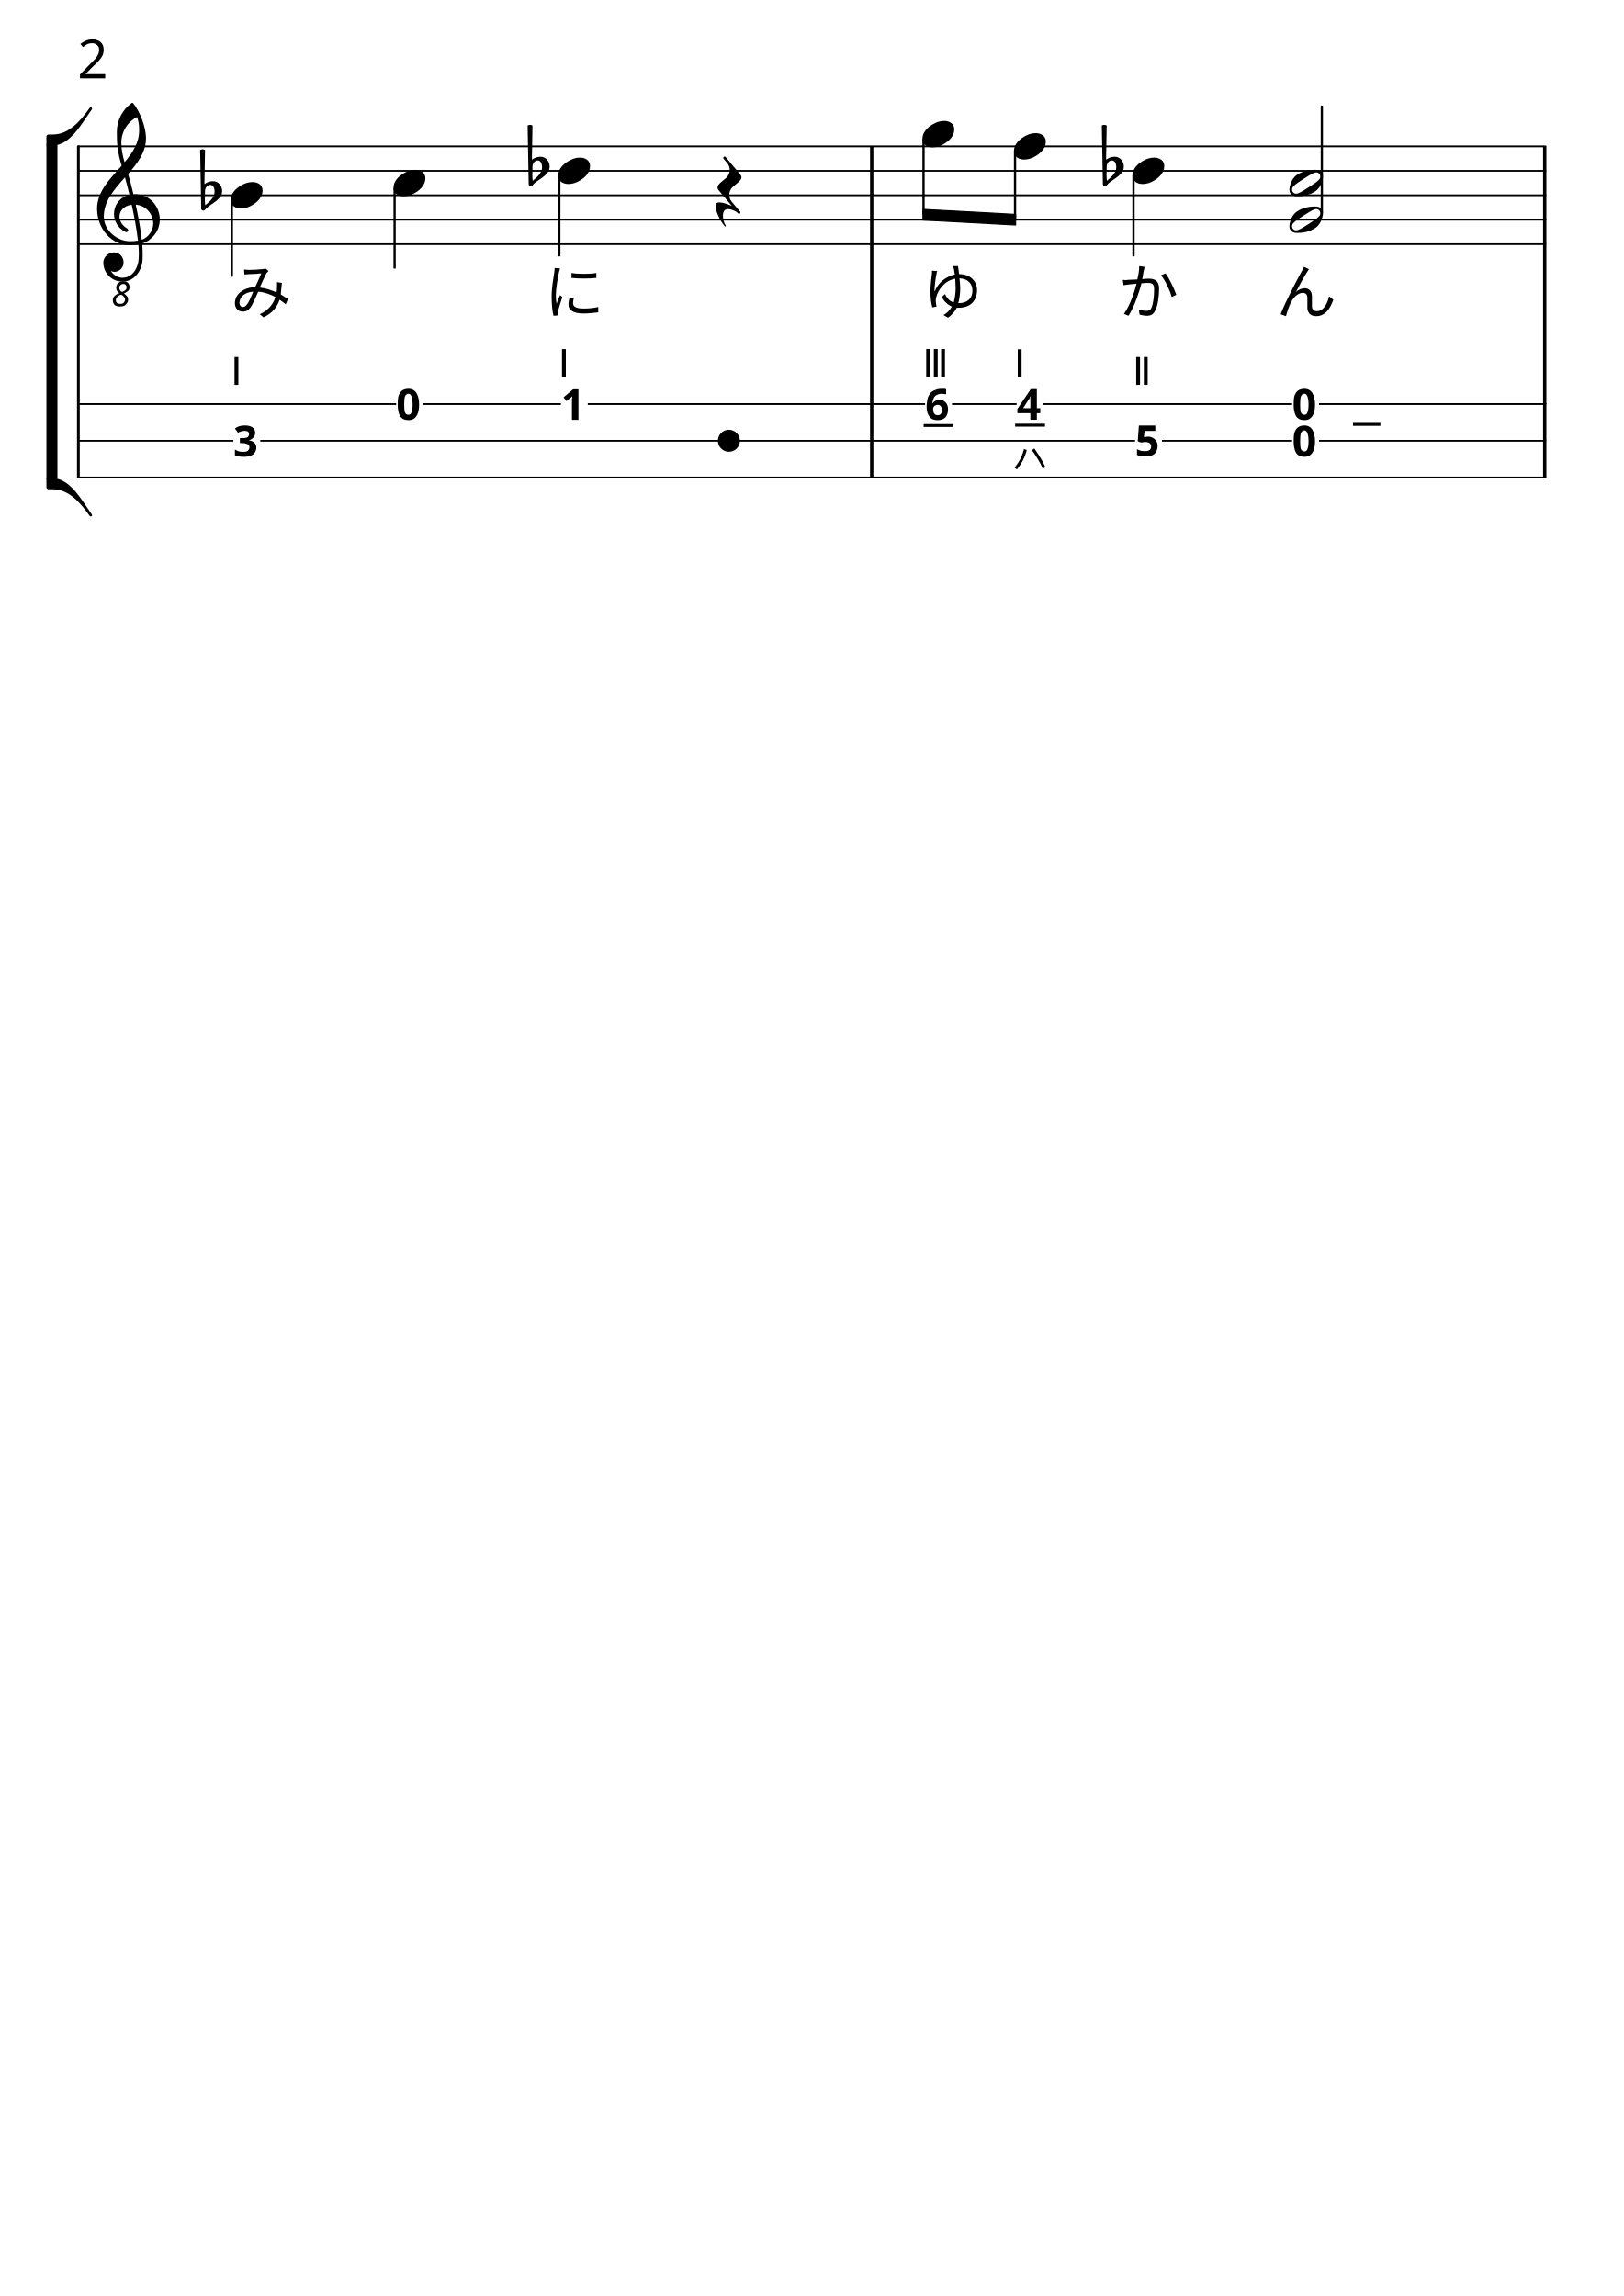
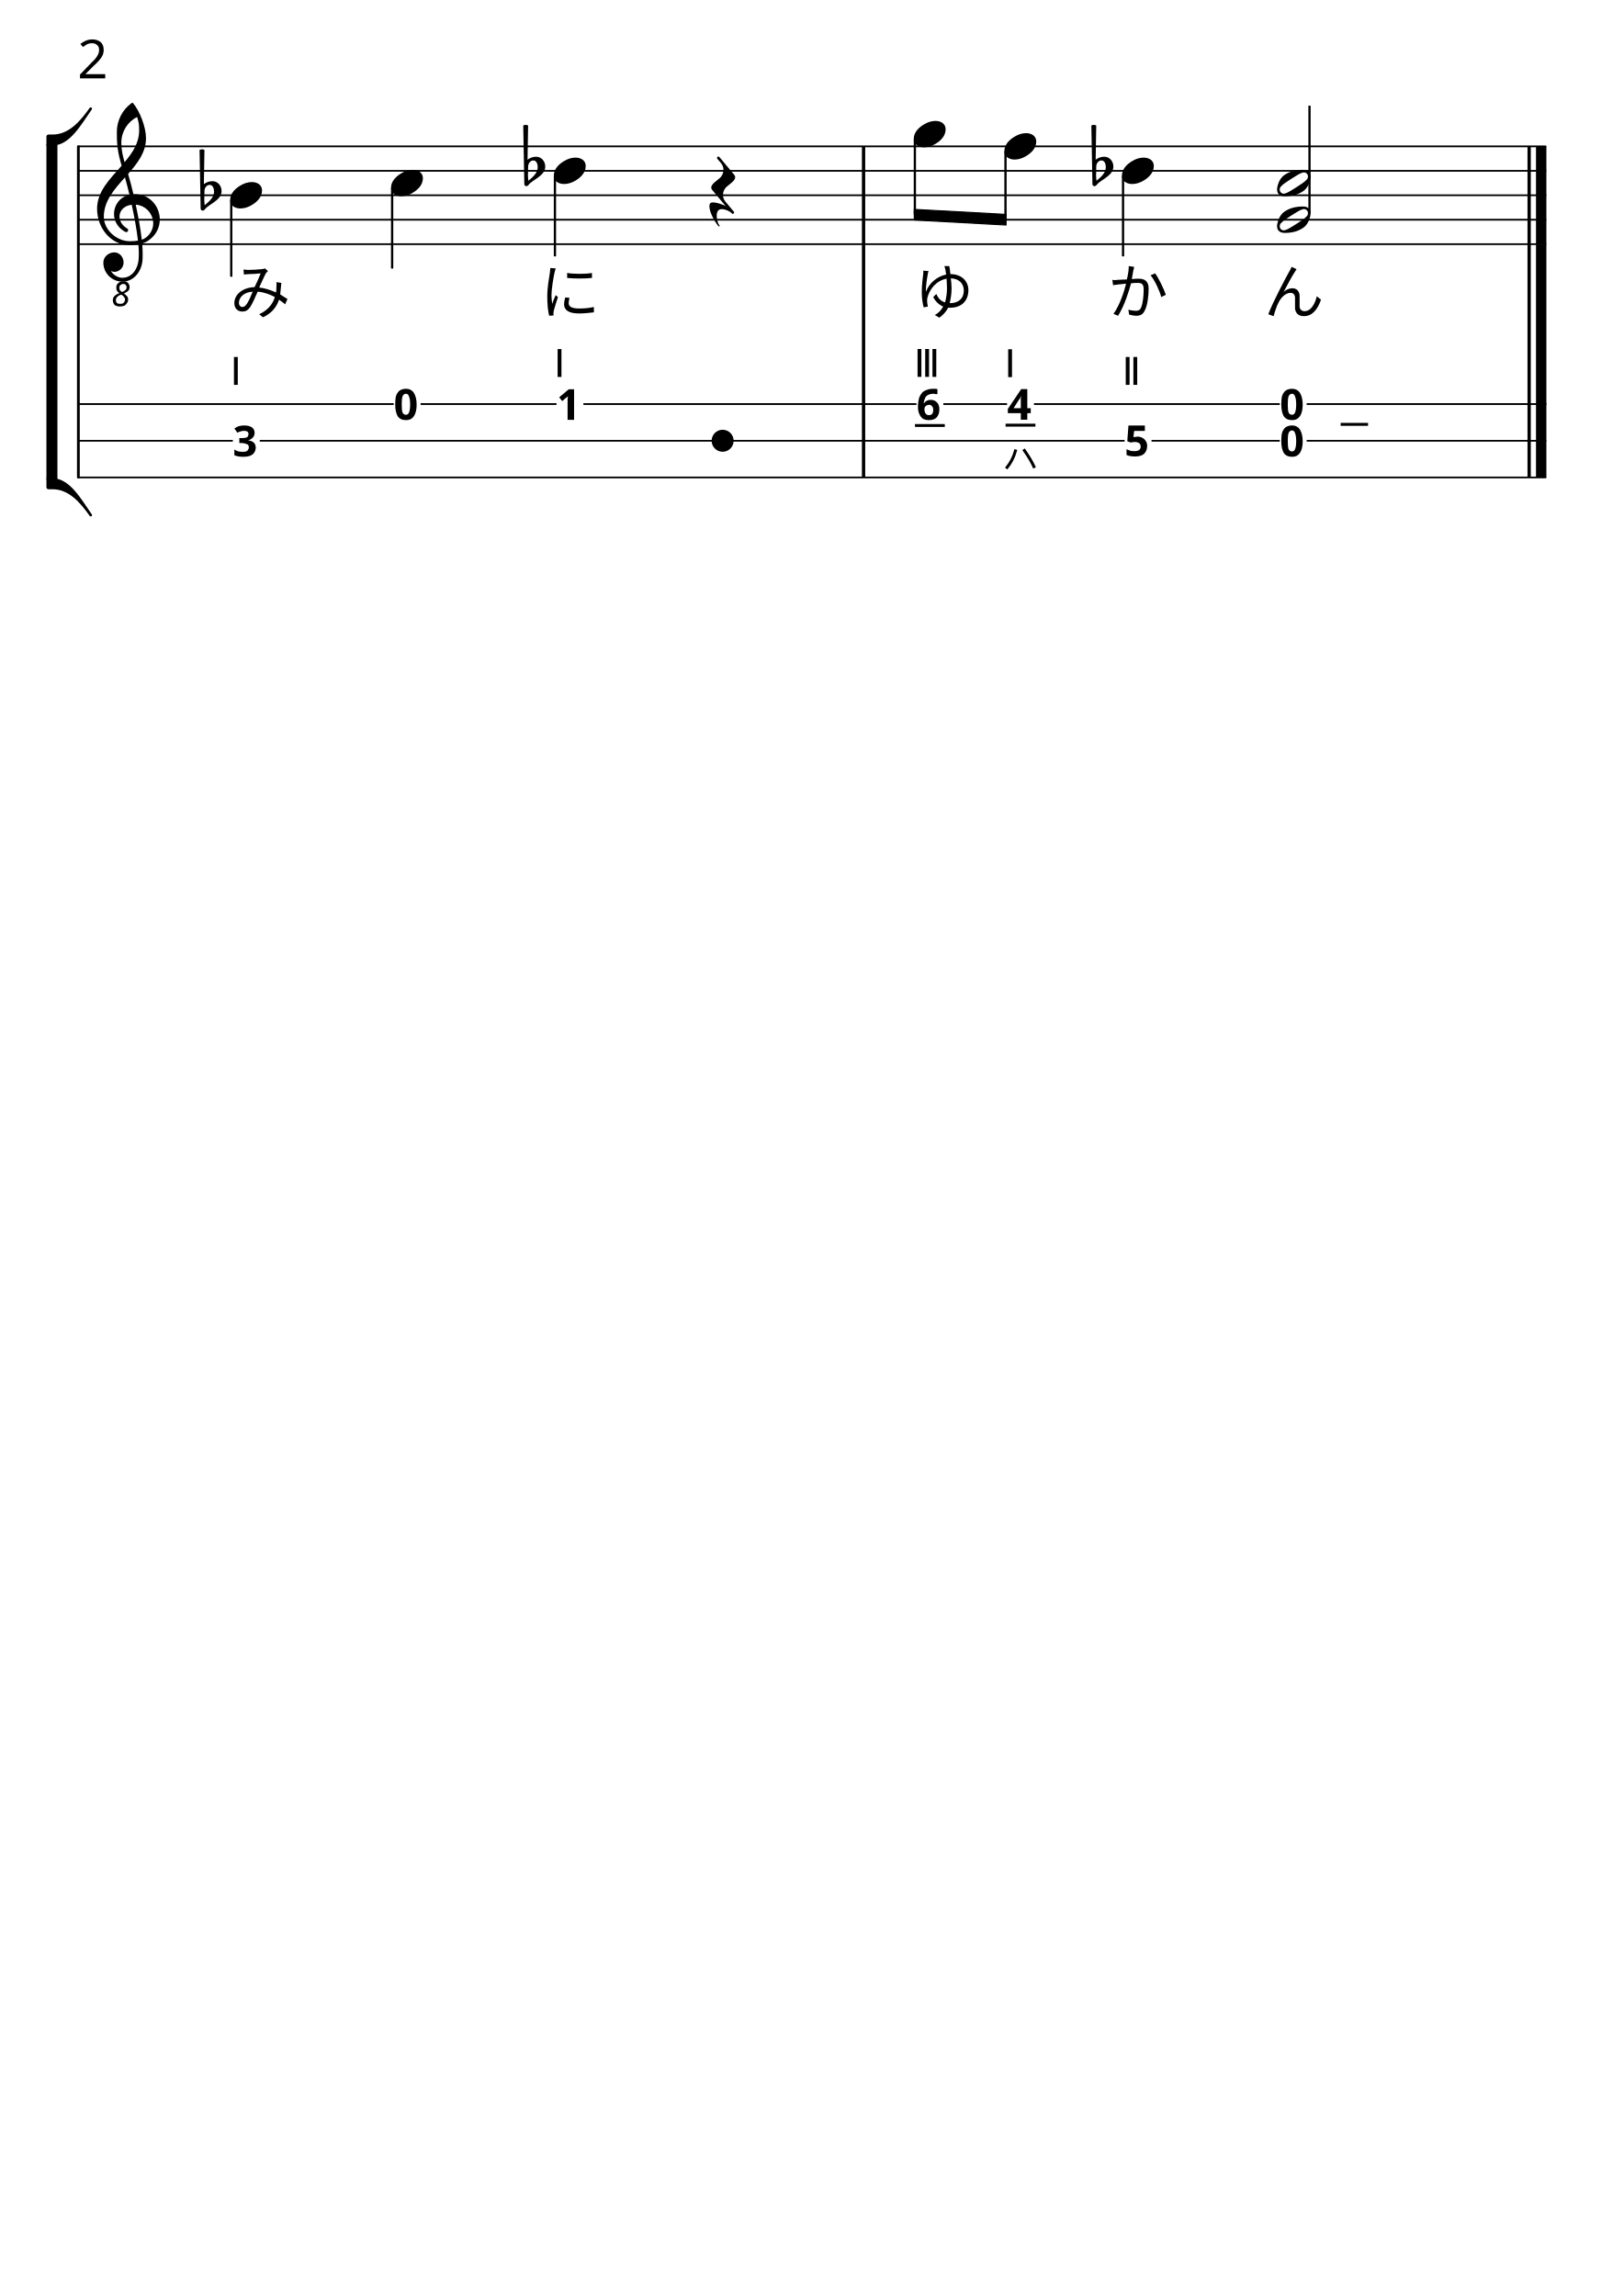
<svg xmlns="http://www.w3.org/2000/svg" version="1.2" width="210.00mm" height="297.00mm" viewBox="0 0 66.39 93.894">
  <style type="text/css">

tspan { white-space: pre; }

</style>
  <g transform="translate(3.1614, 3.2049)">
    <text font-family="IPAexGothic" font-size="2.2" text-anchor="start" fill="currentColor">
      <tspan>2</tspan>
    </text>
  </g>
  <g transform="translate(3.1614, 9.9849)">
    <line stroke-linejoin="round" stroke-linecap="round" stroke-width="0.071" stroke="currentColor" x1="0.035" y1="0" x2="60.032" y2="0" />
  </g>
  <g transform="translate(3.1614, 8.9849)">
    <line stroke-linejoin="round" stroke-linecap="round" stroke-width="0.071" stroke="currentColor" x1="0.035" y1="0" x2="60.032" y2="0" />
  </g>
  <g transform="translate(3.1614, 7.9849)">
    <line stroke-linejoin="round" stroke-linecap="round" stroke-width="0.071" stroke="currentColor" x1="0.035" y1="0" x2="60.032" y2="0" />
  </g>
  <g transform="translate(3.1614, 6.9849)">
    <line stroke-linejoin="round" stroke-linecap="round" stroke-width="0.071" stroke="currentColor" x1="0.035" y1="0" x2="60.032" y2="0" />
  </g>
  <g transform="translate(3.1614, 5.9849)">
    <line stroke-linejoin="round" stroke-linecap="round" stroke-width="0.071" stroke="currentColor" x1="0.035" y1="0" x2="60.032" y2="0" />
  </g>
-   <g transform="translate(35.5753, 18.0243)">
+   <g transform="translate(35.242, 18.0243)">
    <rect x="0" y="-1.535" width="0.135" height="3.035" ry="0" fill="currentColor" />
  </g>
-   <g transform="translate(63.0938, 18.0243)">
+   <g transform="translate(62.8036, 18.0243)">
+     <rect x="0" y="-1.535" width="0.425" height="3.035" ry="0" fill="currentColor" />
+   </g>
+   <g transform="translate(62.4567, 18.0243)">
    <rect x="0" y="-1.535" width="0.135" height="3.035" ry="0" fill="currentColor" />
  </g>
-   <g transform="translate(63.0938, 4.2049)">
+   <g transform="translate(62.8036, 4.2049)">
+     <rect x="0" y="5.815" width="0.425" height="6.504" ry="0" fill="currentColor" />
+   </g>
+   <g transform="translate(62.4567, 4.2049)">
    <rect x="0" y="5.815" width="0.135" height="6.504" ry="0" fill="currentColor" />
  </g>
-   <g transform="translate(35.5753, 4.2049)">
+   <g transform="translate(35.242, 4.2049)">
    <rect x="0" y="5.815" width="0.135" height="6.504" ry="0" fill="currentColor" />
  </g>
-   <g transform="translate(63.0938, 7.9849)">
+   <g transform="translate(62.8036, 7.9849)">
+     <rect x="0" y="-2" width="0.425" height="4.035" ry="0" fill="currentColor" />
+   </g>
+   <g transform="translate(62.4567, 7.9849)">
    <rect x="0" y="-2" width="0.135" height="4.035" ry="0" fill="currentColor" />
  </g>
-   <g transform="translate(35.5753, 7.9849)">
+   <g transform="translate(35.242, 7.9849)">
    <rect x="0" y="-2" width="0.135" height="4.035" ry="0" fill="currentColor" />
  </g>
  <g transform="translate(3.1614, 19.5243)">
    <line stroke-linejoin="round" stroke-linecap="round" stroke-width="0.071" stroke="currentColor" x1="0.035" y1="0" x2="60.032" y2="0" />
  </g>
  <g transform="translate(3.1614, 18.0243)">
    <line stroke-linejoin="round" stroke-linecap="round" stroke-width="0.071" stroke="currentColor" x1="0.035" y1="0" x2="60.032" y2="0" />
  </g>
  <g transform="translate(3.1614, 16.5243)">
    <line stroke-linejoin="round" stroke-linecap="round" stroke-width="0.071" stroke="currentColor" x1="0.035" y1="0" x2="60.032" y2="0" />
  </g>
-   <g transform="translate(41.457, 5.9849)">
-     <path transform="scale(0.004, -0.004)" d="M222 135c53 0 104 -27 104 -86c0 -71 -56 -120 -103 -148c-36 -22 -76 -36 -118 -36c-53 0 -105 27 -105 86c0 71 57 120 104 148c36 22 76 36 118 36z" fill="currentColor" />
-   </g>
-   <g transform="translate(41.457, 15.423)">
+   <g transform="translate(41.0665, 5.9849)">
+     <path transform="scale(0.004, -0.004)" d="M222 135c53 0 104 -27 104 -86c0 -71 -56 -120 -103 -148c-36 -22 -76 -36 -118 -36c-53 0 -105 27 -105 86c0 71 57 120 104 148c36 22 76 36 118 36z" fill="currentColor" />
+   </g>
+   <g transform="translate(41.0665, 15.423)">
    <text font-family="Libertinus Serif" font-size="1.556" text-anchor="start" fill="currentColor">
      <tspan> Ⅰ</tspan>
    </text>
  </g>
-   <g transform="translate(42.1211, 18.7743)">
+   <g transform="translate(41.7306, 18.7743)">
    <path stroke-width="0.12" stroke-linejoin="miter" stroke-linecap="square" stroke="currentColor" fill="none" d="M-0.212 -0.334C-0.289 -0.053 -0.409 0.157 -0.553 0.338M0.155 -0.352C0.328 -0.106 0.458 0.114 0.545 0.307" />
  </g>
  <g color="rgb(100%, 100%, 100%)">
-     <g transform="translate(41.457, 16.5243)">
+     <g transform="translate(41.0665, 16.5243)">
      <rect x="0.11" y="-0.638" width="1.1" height="1.276" ry="0" fill="currentColor" />
    </g>
  </g>
  <g transform="scale(1, 1)">
-     <g transform="translate(41.567, 17.1625)">
+     <g transform="translate(41.1765, 17.1625)">
      <text font-family="IPAexGothic" font-weight="bold" font-size="1.746" text-anchor="start" fill="currentColor">
        <tspan>4</tspan>
      </text>
    </g>
  </g>
-   <g transform="translate(41.503, 7.9849)">
+   <g transform="translate(41.1125, 7.9849)">
    <rect x="-0.046" y="-1.803" width="0.092" height="2.801" ry="0.022" fill="currentColor" />
  </g>
-   <g transform="translate(45.7205, 12.8347)">
+   <g transform="translate(45.2935, 12.8347)">
    <text font-family="IPAexGothic" font-size="2.47" text-anchor="start" fill="currentColor">
      <tspan>か</tspan>
    </text>
  </g>
-   <g transform="translate(42.1171, 18.0243)">
+   <g transform="translate(41.7266, 18.0243)">
    <path stroke-width="0.12" stroke-linejoin="round" stroke-linecap="square" stroke="currentColor" fill="none" d="M-0.55 -0.638L0.55 -0.638" />
  </g>
-   <g transform="translate(46.3005, 6.9849)">
-     <path transform="scale(0.004, -0.004)" d="M222 135c53 0 104 -27 104 -86c0 -71 -56 -120 -103 -148c-36 -22 -76 -36 -118 -36c-53 0 -105 27 -105 86c0 71 57 120 104 148c36 22 76 36 118 36z" fill="currentColor" />
-   </g>
-   <g transform="translate(38.375, 18.0243)">
+   <g transform="translate(45.8735, 6.9849)">
+     <path transform="scale(0.004, -0.004)" d="M222 135c53 0 104 -27 104 -86c0 -71 -56 -120 -103 -148c-36 -22 -76 -36 -118 -36c-53 0 -105 27 -105 86c0 71 57 120 104 148c36 22 76 36 118 36z" fill="currentColor" />
+   </g>
+   <g transform="translate(38.0211, 18.0243)">
    <path stroke-width="0.12" stroke-linejoin="round" stroke-linecap="square" stroke="currentColor" fill="none" d="M-0.55 -0.624L0.55 -0.624" />
  </g>
-   <g transform="translate(53.3815, 18.0243)">
+   <g transform="translate(52.8769, 18.0243)">
    <path stroke-width="0.12" stroke-linejoin="round" stroke-linecap="square" stroke="currentColor" fill="none" d="M2 -0.67l1 0" />
  </g>
-   <g transform="translate(37.7149, 8.7803)">
-     <polygon stroke-linejoin="round" stroke-linecap="round" stroke-width="0.044" fill="currentColor" stroke="currentColor" points="3.812 -0.013 3.812 0.422 0.022 0.218 0.022 -0.218" />
-   </g>
-   <g color="rgb(100%, 100%, 100%)">
-     <g transform="translate(46.3005, 18.0243)">
+   <g transform="translate(37.361, 8.7803)">
+     <polygon stroke-linejoin="round" stroke-linecap="round" stroke-width="0.044" fill="currentColor" stroke="currentColor" points="3.775 -0.013 3.775 0.422 0.022 0.218 0.022 -0.218" />
+   </g>
+   <g color="rgb(100%, 100%, 100%)">
+     <g transform="translate(45.8735, 18.0243)">
      <rect x="0.11" y="-0.636" width="1.1" height="1.273" ry="0" fill="currentColor" />
    </g>
  </g>
  <g transform="scale(1, 1)">
-     <g transform="translate(46.4106, 18.6522)">
+     <g transform="translate(45.9835, 18.6522)">
      <text font-family="IPAexGothic" font-weight="bold" font-size="1.746" text-anchor="start" fill="currentColor">
        <tspan>5</tspan>
      </text>
    </g>
  </g>
-   <g transform="translate(46.3466, 7.9849)">
+   <g transform="translate(45.9195, 7.9849)">
    <rect x="-0.046" y="-0.803" width="0.092" height="3.303" ry="0.022" fill="currentColor" />
  </g>
-   <g transform="translate(45.1505, 6.9849)">
+   <g transform="translate(44.7235, 6.9849)">
    <path transform="scale(0.004, -0.004)" d="M25 44l-1 -69c0 -4 -1 -7 -1 -11c0 -22 2 -44 4 -66c46 38 96 80 96 139c0 34 -14 69 -44 69c-31 0 -53 -29 -54 -62zM-25 463c8 4 16 7 25 7s17 -3 25 -7l-6 -349c26 19 56 30 88 30c53 0 93 -46 93 -100c0 -82 -90 -118 -153 -169c-14 -11 -22 -32 -40 -32 c-12 0 -21 9 -21 21z" fill="currentColor" />
  </g>
-   <g transform="translate(46.3005, 15.7389)">
+   <g transform="translate(45.8735, 15.7389)">
    <text font-family="Libertinus Serif" font-size="1.556" text-anchor="start" fill="currentColor">
      <tspan> Ⅱ</tspan>
    </text>
  </g>
-   <g transform="translate(52.7214, 8.9849)">
+   <g transform="translate(52.2168, 8.9849)">
    <path transform="scale(0.004, -0.004)" d="M316 67c0 25 -20 42 -42 42c-4 0 -9 -1 -13 -2c-31 -9 -79 -41 -117 -65s-86 -55 -107 -80c-7 -8 -10 -19 -10 -29c0 -25 20 -42 42 -42c4 0 9 1 13 2c31 9 79 41 117 65s86 55 107 80c7 8 10 19 10 29zM265 135c44 0 78 -21 78 -68c0 -19 -5 -39 -11 -57 c-12 -37 -33 -71 -65 -93c-53 -36 -114 -52 -189 -52c-44 0 -78 21 -78 68c0 19 5 39 11 57c12 37 33 71 65 93c53 36 114 52 189 52z" fill="currentColor" />
  </g>
-   <g transform="translate(52.7214, 7.4849)">
+   <g transform="translate(52.2168, 7.4849)">
    <path transform="scale(0.004, -0.004)" d="M316 67c0 25 -20 42 -42 42c-4 0 -9 -1 -13 -2c-31 -9 -79 -41 -117 -65s-86 -55 -107 -80c-7 -8 -10 -19 -10 -29c0 -25 20 -42 42 -42c4 0 9 1 13 2c31 9 79 41 117 65s86 55 107 80c7 8 10 19 10 29zM265 135c44 0 78 -21 78 -68c0 -19 -5 -39 -11 -57 c-12 -37 -33 -71 -65 -93c-53 -36 -114 -52 -189 -52c-44 0 -78 21 -78 68c0 19 5 39 11 57c12 37 33 71 65 93c53 36 114 52 189 52z" fill="currentColor" />
  </g>
-   <g transform="translate(52.1745, 12.8347)">
+   <g transform="translate(51.6698, 12.8347)">
    <text font-family="IPAexGothic" font-size="2.47" text-anchor="start" fill="currentColor">
      <tspan>ん</tspan>
    </text>
  </g>
  <g color="rgb(100%, 100%, 100%)">
-     <g transform="translate(52.7214, 18.0243)">
-       <rect x="0.11" y="-0.649" width="1.1" height="1.298" ry="0" fill="currentColor" />
-     </g>
-   </g>
-   <g transform="scale(1, 1)">
-     <g transform="translate(52.8315, 18.6646)">
+     <g transform="translate(52.2168, 18.0243)">
+       <rect x="0.11" y="-0.649" width="1.1" height="1.298" ry="0" fill="currentColor" />
+     </g>
+   </g>
+   <g transform="scale(1, 1)">
+     <g transform="translate(52.3268, 18.6646)">
      <text font-family="IPAexGothic" font-weight="bold" font-size="1.746" text-anchor="start" fill="currentColor">
        <tspan>0</tspan>
      </text>
    </g>
  </g>
  <g color="rgb(100%, 100%, 100%)">
-     <g transform="translate(52.7214, 16.5243)">
-       <rect x="0.11" y="-0.649" width="1.1" height="1.298" ry="0" fill="currentColor" />
-     </g>
-   </g>
-   <g transform="scale(1, 1)">
-     <g transform="translate(52.8315, 17.1646)">
+     <g transform="translate(52.2168, 16.5243)">
+       <rect x="0.11" y="-0.649" width="1.1" height="1.298" ry="0" fill="currentColor" />
+     </g>
+   </g>
+   <g transform="scale(1, 1)">
+     <g transform="translate(52.3268, 17.1646)">
      <text font-family="IPAexGothic" font-weight="bold" font-size="1.746" text-anchor="start" fill="currentColor">
        <tspan>0</tspan>
      </text>
    </g>
  </g>
-   <g transform="translate(54.0475, 7.9849)">
+   <g transform="translate(53.5428, 7.9849)">
    <rect x="-0.046" y="-3.667" width="0.092" height="4.398" ry="0.022" fill="currentColor" />
  </g>
-   <g transform="translate(9.4327, 7.9849)">
-     <path transform="scale(0.004, -0.004)" d="M222 135c53 0 104 -27 104 -86c0 -71 -56 -120 -103 -148c-36 -22 -76 -36 -118 -36c-53 0 -105 27 -105 86c0 71 57 120 104 148c36 22 76 36 118 36z" fill="currentColor" />
-   </g>
-   <g transform="translate(9.4327, 12.8347)">
+   <g transform="translate(9.4099, 7.9849)">
+     <path transform="scale(0.004, -0.004)" d="M222 135c53 0 104 -27 104 -86c0 -71 -56 -120 -103 -148c-36 -22 -76 -36 -118 -36c-53 0 -105 27 -105 86c0 71 57 120 104 148c36 22 76 36 118 36z" fill="currentColor" />
+   </g>
+   <g transform="translate(9.4099, 12.8347)">
    <text font-family="IPAexGothic" font-size="2.47" text-anchor="start" fill="currentColor">
      <tspan>み</tspan>
    </text>
  </g>
-   <g transform="translate(9.4327, 15.7389)">
+   <g transform="translate(9.4099, 15.7389)">
    <text font-family="Libertinus Serif" font-size="1.556" text-anchor="start" fill="currentColor">
      <tspan> Ⅰ</tspan>
    </text>
  </g>
  <g color="rgb(100%, 100%, 100%)">
-     <g transform="translate(9.4327, 18.0243)">
-       <rect x="0.11" y="-0.649" width="1.1" height="1.298" ry="0" fill="currentColor" />
-     </g>
-   </g>
-   <g transform="scale(1, 1)">
-     <g transform="translate(9.5427, 18.6646)">
+     <g transform="translate(9.4099, 18.0243)">
+       <rect x="0.11" y="-0.649" width="1.1" height="1.298" ry="0" fill="currentColor" />
+     </g>
+   </g>
+   <g transform="scale(1, 1)">
+     <g transform="translate(9.5199, 18.6646)">
      <text font-family="IPAexGothic" font-weight="bold" font-size="1.746" text-anchor="start" fill="currentColor">
        <tspan>3</tspan>
      </text>
    </g>
  </g>
-   <g transform="translate(9.4787, 7.9849)">
+   <g transform="translate(9.4559, 7.9849)">
    <rect x="-0.046" y="0.197" width="0.092" height="3.137" ry="0.022" fill="currentColor" />
  </g>
-   <g transform="translate(8.2827, 7.9849)">
+   <g transform="translate(8.2599, 7.9849)">
    <path transform="scale(0.004, -0.004)" d="M25 44l-1 -69c0 -4 -1 -7 -1 -11c0 -22 2 -44 4 -66c46 38 96 80 96 139c0 34 -14 69 -44 69c-31 0 -53 -29 -54 -62zM-25 463c8 4 16 7 25 7s17 -3 25 -7l-6 -349c26 19 56 30 88 30c53 0 93 -46 93 -100c0 -82 -90 -118 -153 -169c-14 -11 -22 -32 -40 -32 c-12 0 -21 9 -21 21z" fill="currentColor" />
  </g>
  <g color="rgb(100%, 100%, 100%)">
-     <g transform="translate(16.0882, 16.5243)">
-       <rect x="0.11" y="-0.649" width="1.1" height="1.298" ry="0" fill="currentColor" />
-     </g>
-   </g>
-   <g transform="scale(1, 1)">
-     <g transform="translate(16.1983, 17.1646)">
+     <g transform="translate(15.9878, 16.5243)">
+       <rect x="0.11" y="-0.649" width="1.1" height="1.298" ry="0" fill="currentColor" />
+     </g>
+   </g>
+   <g transform="scale(1, 1)">
+     <g transform="translate(16.0978, 17.1646)">
      <text font-family="IPAexGothic" font-weight="bold" font-size="1.746" text-anchor="start" fill="currentColor">
        <tspan>0</tspan>
      </text>
    </g>
  </g>
-   <g transform="translate(16.1342, 7.9849)">
+   <g transform="translate(16.0338, 7.9849)">
    <rect x="-0.046" y="-0.303" width="0.092" height="3.303" ry="0.022" fill="currentColor" />
  </g>
  <g transform="translate(1.8981, 5.7245)">
    <path transform="scale(0.004, -0.004)" d="M0 -56v91c0 12 10 21 22 21h43c164 0 281 136 377 272c10 14 32 -1 22 -15c-103 -145 -222 -369 -399 -369h-65z" fill="currentColor" />
  </g>
  <g transform="translate(1.8981, 19.7847)">
    <path transform="scale(0.004, -0.004)" d="M0 56h65c177 0 296 -224 399 -369c10 -14 -12 -29 -22 -15c-96 136 -213 272 -377 272h-43c-12 0 -22 9 -22 21v91z" fill="currentColor" />
  </g>
  <g transform="translate(1.8981, 12.7546)">
    <rect x="0" y="-6.85" width="0.45" height="13.7" ry="0" fill="currentColor" />
  </g>
  <g transform="translate(3.1481, 12.7546)">
    <rect x="0" y="-6.805" width="0.113" height="13.61" ry="0.035" fill="currentColor" />
  </g>
-   <g transform="translate(16.0882, 7.4849)">
+   <g transform="translate(15.9878, 7.4849)">
    <path transform="scale(0.004, -0.004)" d="M222 135c53 0 104 -27 104 -86c0 -71 -56 -120 -103 -148c-36 -22 -76 -36 -118 -36c-53 0 -105 27 -105 86c0 71 57 120 104 148c36 22 76 36 118 36z" fill="currentColor" />
  </g>
  <g transform="translate(3.9614, 8.9849)">
    <path transform="scale(0.004, -0.004)" d="M374 260c5 0 10 1 15 1c154 0 254 -127 254 -259c0 -76 -33 -153 -107 -208c-22 -17 -47 -29 -73 -37c3 -36 5 -72 5 -108c0 -19 0 -37 -1 -56c-7 -120 -88 -226 -206 -226c-108 0 -195 87 -195 195c0 58 53 104 112 104c54 0 95 -48 95 -104c0 -52 -43 -95 -95 -95 c-12 0 -24 4 -35 9c26 -41 70 -70 121 -70c1 0 2 1 3 1c93 2 154 93 160 192c1 18 2 35 2 53c0 32 -2 64 -5 96c-29 -5 -58 -8 -89 -8c-188 0 -333 171 -333 372c0 178 133 306 251 440c-18 63 -35 126 -42 191c-6 51 -7 102 -7 154c0 116 55 226 150 295c5 4 11 4 16 0 c70 -84 132 -246 132 -359c0 -144 -87 -256 -183 -365c20 -69 39 -138 55 -208zM459 -205c69 24 117 96 117 166c0 92 -69 184 -179 193c25 -117 48 -235 62 -359zM71 31c0 -136 131 -251 267 -251c28 0 55 2 82 6c-15 128 -38 247 -64 367c-79 -9 -125 -62 -125 -121 c0 -44 26 -92 82 -124c4 -4 7 -9 7 -14c0 -11 -9 -21 -20 -21c-3 0 -6 1 -9 2c-80 43 -116 114 -116 184c0 88 57 173 158 196c-14 60 -30 119 -46 178c-108 -121 -216 -242 -216 -402zM411 1050c-99 -50 -161 -151 -161 -262c0 -76 15 -137 33 -200c82 97 149 198 149 325 c0 58 -4 84 -21 137z" fill="currentColor" />
  </g>
  <g transform="translate(4.5511, 12.5184)">
    <text font-family="IPAexGothic" font-style="italic" font-size="1.386" text-anchor="start" fill="currentColor">
      <tspan>8</tspan>
    </text>
  </g>
-   <g transform="translate(29.3528, 7.9849)">
+   <g transform="translate(29.0971, 7.9849)">
    <path transform="scale(0.004, -0.004)" d="M-23 -113c0 26 10 40 36 40c34 0 85 -15 130 -37l-137 164c-7 8 -10 17 -10 25c0 33 49 64 86 96c26 22 39 54 39 85c0 24 -8 47 -24 67l-39 46c-2 3 -3 6 -3 9c0 7 7 14 14 14c3 0 7 -1 10 -5l152 -182c7 -8 10 -17 10 -25c0 -33 -49 -64 -86 -96 c-26 -22 -39 -54 -39 -85c0 -24 8 -47 24 -67l87 -104c2 -3 3 -5 3 -8c0 -7 -7 -14 -14 -14c-3 0 -7 1 -10 5c-19 22 -66 43 -102 43c-40 0 -52 -29 -52 -70c0 -35 11 -75 28 -96c6 -7 -4 -16 -10 -9c-46 55 -93 150 -93 204z" fill="currentColor" />
  </g>
-   <g transform="translate(29.8028, 18.0243)">
+   <g transform="translate(29.5471, 18.0243)">
    <circle stroke-linejoin="round" stroke-linecap="round" fill="currentColor" stroke="currentColor" stroke-width="0" r="0.45" />
  </g>
-   <g transform="translate(37.7149, 5.4849)">
-     <path transform="scale(0.004, -0.004)" d="M222 135c53 0 104 -27 104 -86c0 -71 -56 -120 -103 -148c-36 -22 -76 -36 -118 -36c-53 0 -105 27 -105 86c0 71 57 120 104 148c36 22 76 36 118 36z" fill="currentColor" />
-   </g>
-   <g transform="translate(37.7149, 12.8347)">
+   <g transform="translate(37.361, 5.4849)">
+     <path transform="scale(0.004, -0.004)" d="M222 135c53 0 104 -27 104 -86c0 -71 -56 -120 -103 -148c-36 -22 -76 -36 -118 -36c-53 0 -105 27 -105 86c0 71 57 120 104 148c36 22 76 36 118 36z" fill="currentColor" />
+   </g>
+   <g transform="translate(37.361, 12.8347)">
    <text font-family="IPAexGothic" font-size="2.47" text-anchor="start" fill="currentColor">
      <tspan>ゆ</tspan>
    </text>
  </g>
-   <g transform="translate(37.7149, 15.4123)">
+   <g transform="translate(37.361, 15.4123)">
    <text font-family="Libertinus Serif" font-size="1.556" text-anchor="start" fill="currentColor">
      <tspan> Ⅲ</tspan>
    </text>
  </g>
  <g color="rgb(100%, 100%, 100%)">
-     <g transform="translate(37.7149, 16.5243)">
-       <rect x="0.11" y="-0.649" width="1.1" height="1.298" ry="0" fill="currentColor" />
-     </g>
-   </g>
-   <g transform="scale(1, 1)">
-     <g transform="translate(37.8249, 17.1646)">
+     <g transform="translate(37.361, 16.5243)">
+       <rect x="0.11" y="-0.649" width="1.1" height="1.298" ry="0" fill="currentColor" />
+     </g>
+   </g>
+   <g transform="scale(1, 1)">
+     <g transform="translate(37.471, 17.1646)">
      <text font-family="IPAexGothic" font-weight="bold" font-size="1.746" text-anchor="start" fill="currentColor">
        <tspan>6</tspan>
      </text>
    </g>
  </g>
-   <g transform="translate(37.7609, 7.9849)">
+   <g transform="translate(37.407, 7.9849)">
    <rect x="-0.046" y="-2.303" width="0.092" height="3.101" ry="0.022" fill="currentColor" />
  </g>
-   <g transform="translate(22.2422, 12.8347)">
+   <g transform="translate(22.0641, 12.8347)">
    <text font-family="IPAexGothic" font-size="2.47" text-anchor="start" fill="currentColor">
      <tspan>に</tspan>
    </text>
  </g>
-   <g transform="translate(22.8223, 6.9849)">
-     <path transform="scale(0.004, -0.004)" d="M222 135c53 0 104 -27 104 -86c0 -71 -56 -120 -103 -148c-36 -22 -76 -36 -118 -36c-53 0 -105 27 -105 86c0 71 57 120 104 148c36 22 76 36 118 36z" fill="currentColor" />
-   </g>
-   <g transform="translate(22.8223, 15.4157)">
+   <g transform="translate(22.6442, 6.9849)">
+     <path transform="scale(0.004, -0.004)" d="M222 135c53 0 104 -27 104 -86c0 -71 -56 -120 -103 -148c-36 -22 -76 -36 -118 -36c-53 0 -105 27 -105 86c0 71 57 120 104 148c36 22 76 36 118 36z" fill="currentColor" />
+   </g>
+   <g transform="translate(22.6442, 15.4157)">
    <text font-family="Libertinus Serif" font-size="1.556" text-anchor="start" fill="currentColor">
      <tspan> Ⅰ</tspan>
    </text>
  </g>
-   <g transform="translate(22.8683, 7.9849)">
+   <g transform="translate(22.6902, 7.9849)">
    <rect x="-0.046" y="-0.803" width="0.092" height="3.303" ry="0.022" fill="currentColor" />
  </g>
  <g color="rgb(100%, 100%, 100%)">
-     <g transform="translate(22.8223, 16.5243)">
+     <g transform="translate(22.6442, 16.5243)">
      <rect x="0.11" y="-0.645" width="1.1" height="1.291" ry="0" fill="currentColor" />
    </g>
  </g>
  <g transform="scale(1, 1)">
-     <g transform="translate(22.9323, 17.1697)">
+     <g transform="translate(22.7542, 17.1697)">
      <text font-family="IPAexGothic" font-weight="bold" font-size="1.746" text-anchor="start" fill="currentColor">
        <tspan>1</tspan>
      </text>
    </g>
  </g>
-   <g transform="translate(21.6723, 6.9849)">
+   <g transform="translate(21.4942, 6.9849)">
    <path transform="scale(0.004, -0.004)" d="M25 44l-1 -69c0 -4 -1 -7 -1 -11c0 -22 2 -44 4 -66c46 38 96 80 96 139c0 34 -14 69 -44 69c-31 0 -53 -29 -54 -62zM-25 463c8 4 16 7 25 7s17 -3 25 -7l-6 -349c26 19 56 30 88 30c53 0 93 -46 93 -100c0 -82 -90 -118 -153 -169c-14 -11 -22 -32 -40 -32 c-12 0 -21 9 -21 21z" fill="currentColor" />
  </g>
</svg>
